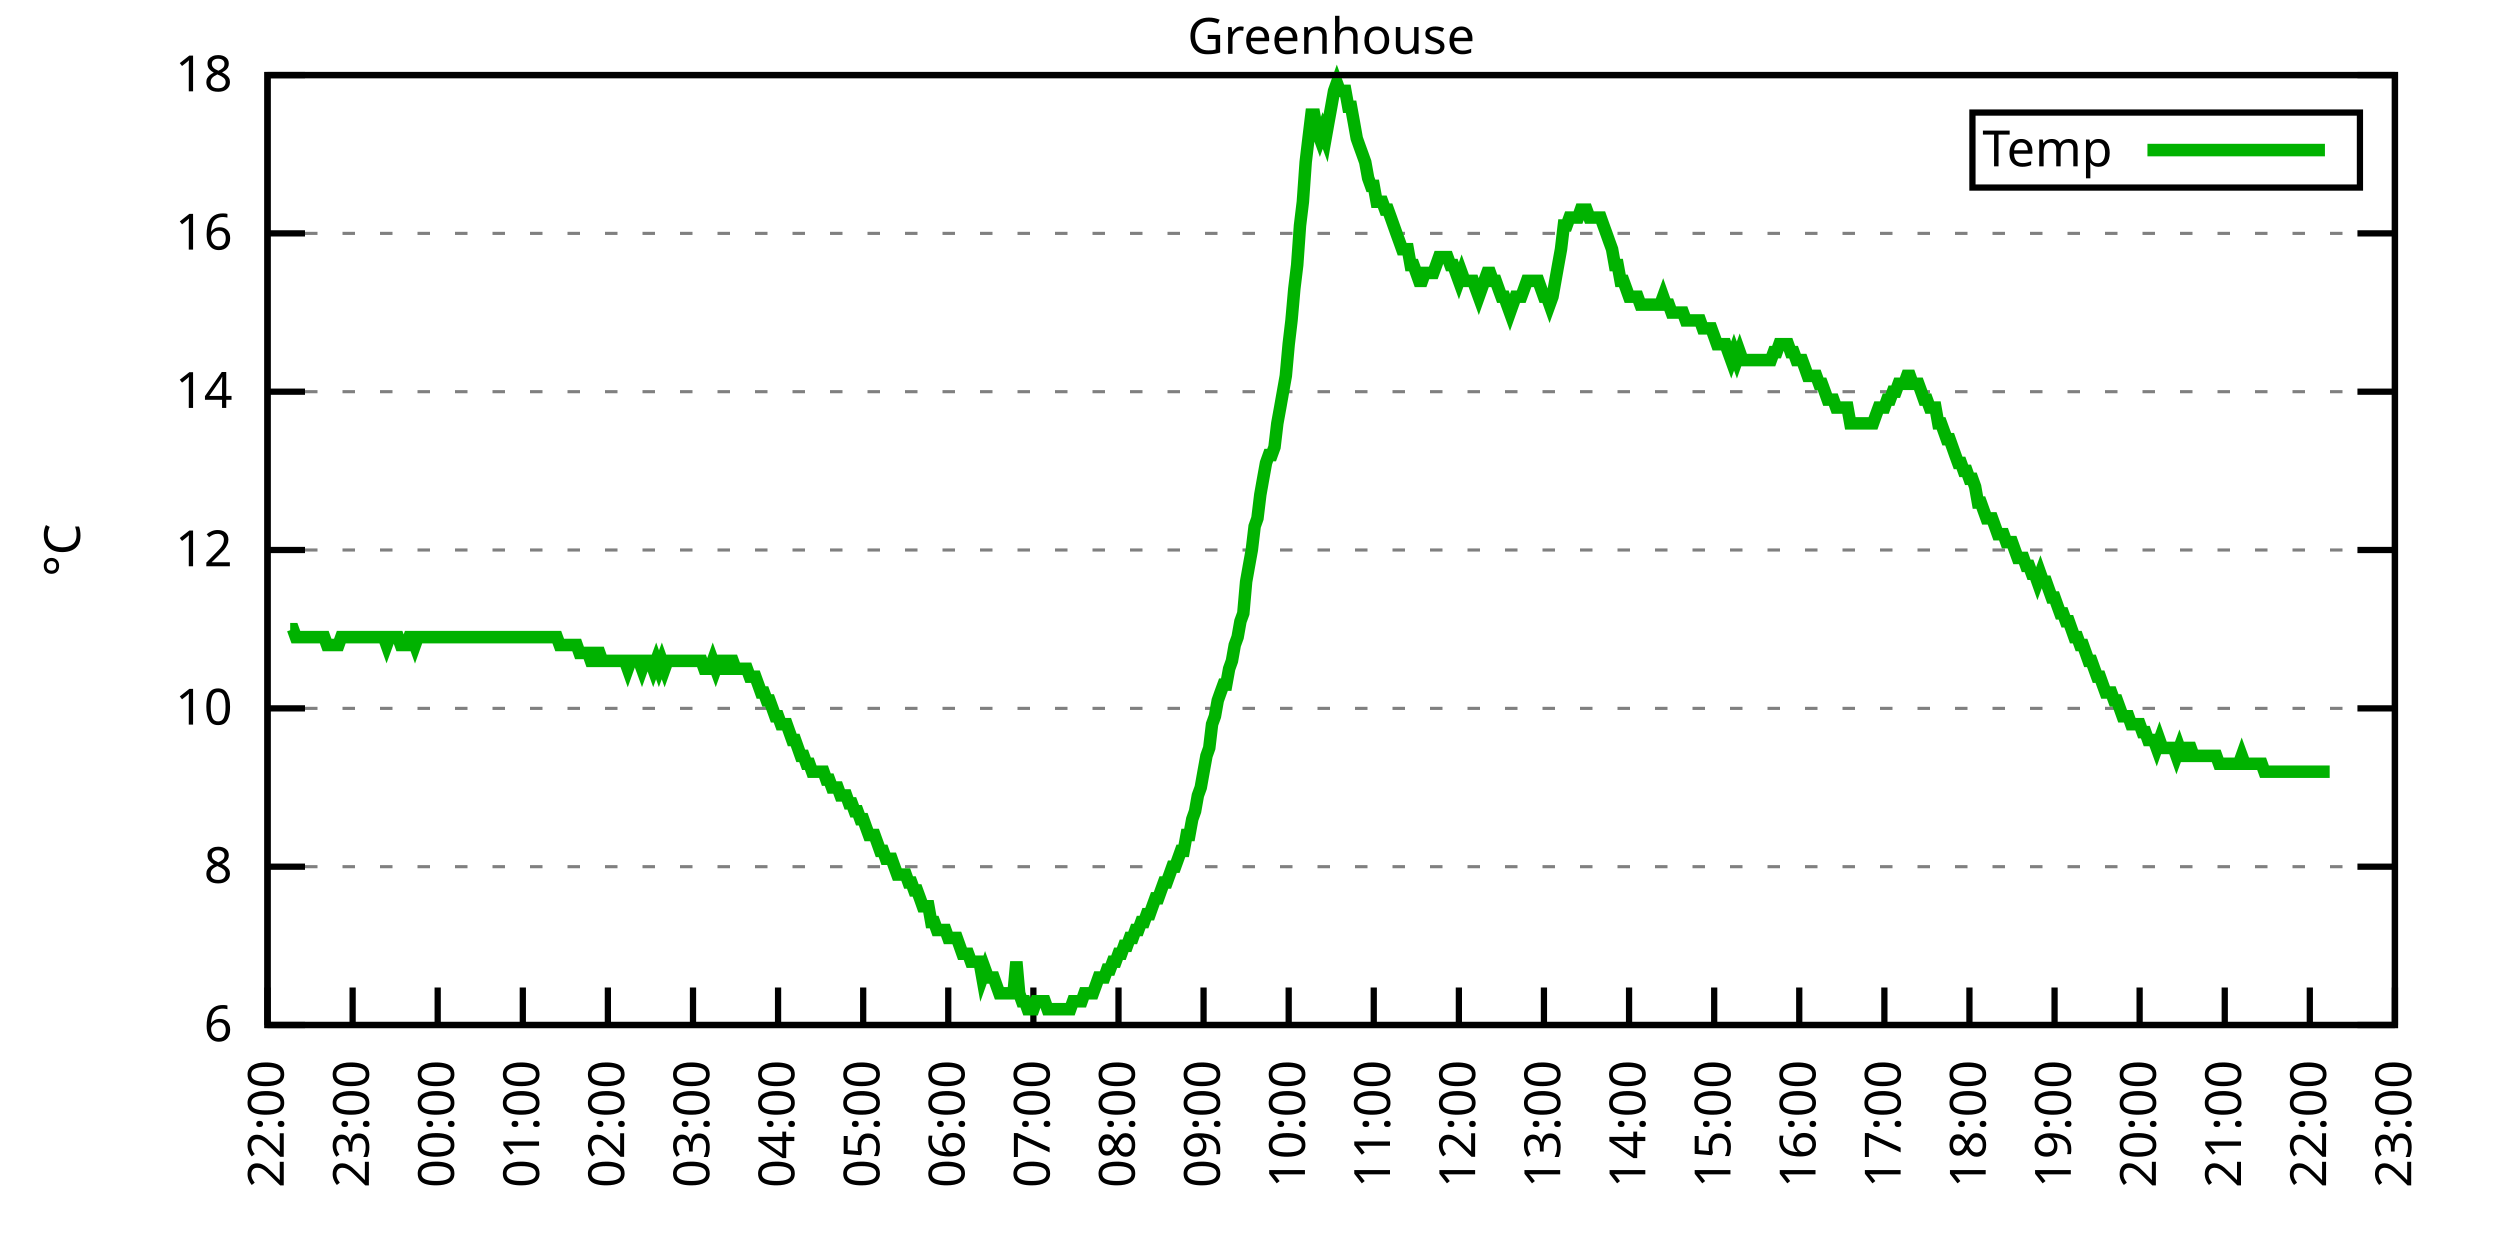
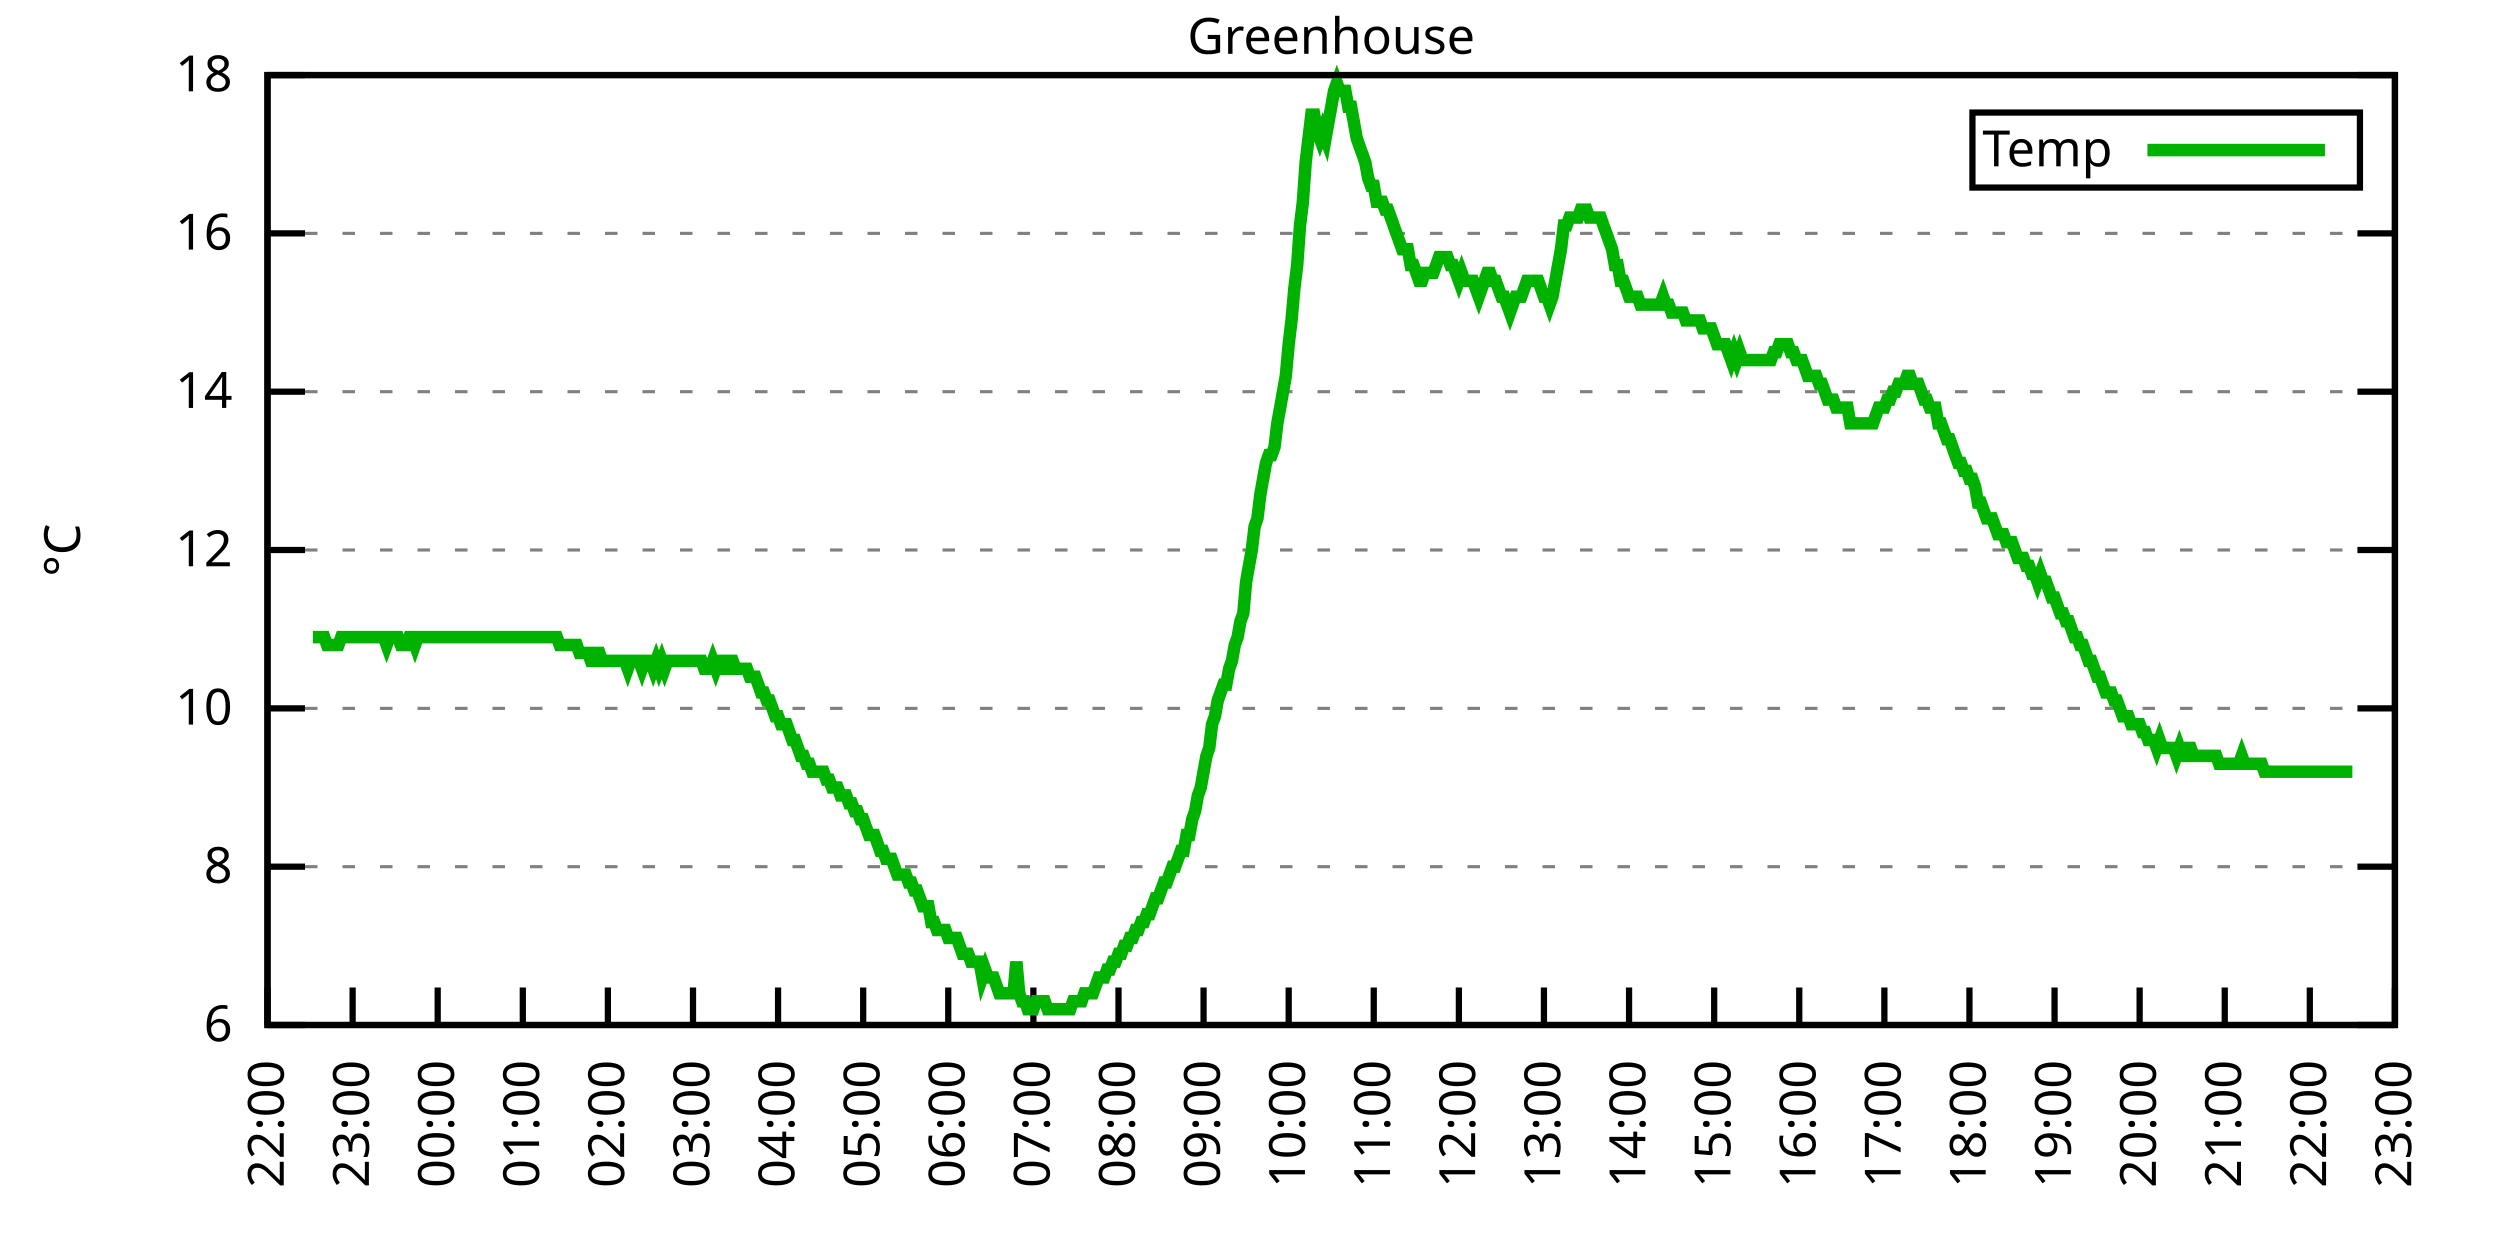
<svg xmlns="http://www.w3.org/2000/svg" xmlns:xlink="http://www.w3.org/1999/xlink" width="400" height="200" viewBox="0 0 400 200">
  <g id="gnuplot_canvas">
    <rect x="0" y="0" width="400" height="200" fill="none" />
    <defs>
      <circle id="gpDot" r="0.5" stroke-width="0.5" stroke="currentColor" />
      <path id="gpPt0" stroke-width="0.333" stroke="currentColor" d="M-1,0 h2 M0,-1 v2" />
      <path id="gpPt1" stroke-width="0.333" stroke="currentColor" d="M-1,-1 L1,1 M1,-1 L-1,1" />
      <path id="gpPt2" stroke-width="0.333" stroke="currentColor" d="M-1,0 L1,0 M0,-1 L0,1 M-1,-1 L1,1 M-1,1 L1,-1" />
      <rect id="gpPt3" stroke-width="0.333" stroke="currentColor" x="-1" y="-1" width="2" height="2" />
      <rect id="gpPt4" stroke-width="0.333" stroke="currentColor" fill="currentColor" x="-1" y="-1" width="2" height="2" />
      <circle id="gpPt5" stroke-width="0.333" stroke="currentColor" cx="0" cy="0" r="1" />
      <use xlink:href="#gpPt5" id="gpPt6" fill="currentColor" stroke="none" />
      <path id="gpPt7" stroke-width="0.333" stroke="currentColor" d="M0,-1.33 L-1.33,0.67 L1.33,0.67 z" />
      <use xlink:href="#gpPt7" id="gpPt8" fill="currentColor" stroke="none" />
      <use xlink:href="#gpPt7" id="gpPt9" stroke="currentColor" transform="rotate(180)" />
      <use xlink:href="#gpPt9" id="gpPt10" fill="currentColor" stroke="none" />
      <use xlink:href="#gpPt3" id="gpPt11" stroke="currentColor" transform="rotate(45)" />
      <use xlink:href="#gpPt11" id="gpPt12" fill="currentColor" stroke="none" />
      <path id="gpPt13" stroke-width="0.333" stroke="currentColor" d="M0,1.330 L1.265,0.411 L0.782,-1.067 L-0.782,-1.076 L-1.265,0.411 z" />
      <use xlink:href="#gpPt13" id="gpPt14" fill="currentColor" stroke="none" />
      <filter id="textbox" filterUnits="objectBoundingBox" x="0" y="0" height="1" width="1">
        <feFlood flood-color="white" flood-opacity="1" result="bgnd" />
        <feComposite in="SourceGraphic" in2="bgnd" operator="atop" />
      </filter>
      <filter id="greybox" filterUnits="objectBoundingBox" x="0" y="0" height="1" width="1">
        <feFlood flood-color="lightgrey" flood-opacity="1" result="grey" />
        <feComposite in="SourceGraphic" in2="grey" operator="atop" />
      </filter>
    </defs>
    <g fill="none" color="white" stroke="currentColor" stroke-width="1.00" stroke-linecap="butt" stroke-linejoin="miter">
</g>
    <g fill="none" color="black" stroke="currentColor" stroke-width="1.00" stroke-linecap="butt" stroke-linejoin="miter">
      <g stroke="none" shape-rendering="crispEdges">
        <polygon fill="rgb(255, 255, 255)" points="42.80,164.00 383.18,164.00 383.18,12.02 42.80,12.02 " />
      </g>
    </g>
    <g fill="none" color="black" stroke="currentColor" stroke-width="1.00" stroke-linecap="butt" stroke-linejoin="miter">
</g>
    <g fill="none" color="black" stroke="black" stroke-width="0.50" stroke-linecap="butt" stroke-linejoin="miter">
</g>
    <g fill="none" color="gray" stroke="currentColor" stroke-width="0.50" stroke-linecap="butt" stroke-linejoin="miter">
      <path stroke="gray" stroke-dasharray="2,4" class="gridline" d="M42.80,164.00 L383.19,164.00  " />
    </g>
    <g fill="none" color="gray" stroke="gray" stroke-width="1.00" stroke-linecap="butt" stroke-linejoin="miter">
</g>
    <g fill="none" color="black" stroke="currentColor" stroke-width="1.00" stroke-linecap="butt" stroke-linejoin="miter">
      <path stroke="black" d="M42.80,164.00 L48.80,164.00 M383.19,164.00 L377.19,164.00  " />
      <g transform="translate(37.20,166.60)" stroke="none" fill="black" font-family="Sans" font-size="8.00" text-anchor="end">
        <text>
          <tspan font-family="Sans"> 6</tspan>
        </text>
      </g>
    </g>
    <g fill="none" color="black" stroke="currentColor" stroke-width="1.00" stroke-linecap="butt" stroke-linejoin="miter">
</g>
    <g fill="none" color="black" stroke="black" stroke-width="0.50" stroke-linecap="butt" stroke-linejoin="miter">
</g>
    <g fill="none" color="gray" stroke="currentColor" stroke-width="0.50" stroke-linecap="butt" stroke-linejoin="miter">
      <path stroke="gray" stroke-dasharray="2,4" class="gridline" d="M42.80,138.67 L383.19,138.67  " />
    </g>
    <g fill="none" color="gray" stroke="gray" stroke-width="1.00" stroke-linecap="butt" stroke-linejoin="miter">
</g>
    <g fill="none" color="black" stroke="currentColor" stroke-width="1.00" stroke-linecap="butt" stroke-linejoin="miter">
      <path stroke="black" d="M42.80,138.67 L48.80,138.67 M383.19,138.67 L377.19,138.67  " />
      <g transform="translate(37.20,141.27)" stroke="none" fill="black" font-family="Sans" font-size="8.00" text-anchor="end">
        <text>
          <tspan font-family="Sans"> 8</tspan>
        </text>
      </g>
    </g>
    <g fill="none" color="black" stroke="currentColor" stroke-width="1.00" stroke-linecap="butt" stroke-linejoin="miter">
</g>
    <g fill="none" color="black" stroke="black" stroke-width="0.50" stroke-linecap="butt" stroke-linejoin="miter">
</g>
    <g fill="none" color="gray" stroke="currentColor" stroke-width="0.50" stroke-linecap="butt" stroke-linejoin="miter">
      <path stroke="gray" stroke-dasharray="2,4" class="gridline" d="M42.80,113.34 L383.19,113.34  " />
    </g>
    <g fill="none" color="gray" stroke="gray" stroke-width="1.00" stroke-linecap="butt" stroke-linejoin="miter">
</g>
    <g fill="none" color="black" stroke="currentColor" stroke-width="1.00" stroke-linecap="butt" stroke-linejoin="miter">
      <path stroke="black" d="M42.80,113.34 L48.80,113.34 M383.19,113.34 L377.19,113.34  " />
      <g transform="translate(37.20,115.94)" stroke="none" fill="black" font-family="Sans" font-size="8.00" text-anchor="end">
        <text>
          <tspan font-family="Sans"> 10</tspan>
        </text>
      </g>
    </g>
    <g fill="none" color="black" stroke="currentColor" stroke-width="1.00" stroke-linecap="butt" stroke-linejoin="miter">
</g>
    <g fill="none" color="black" stroke="black" stroke-width="0.50" stroke-linecap="butt" stroke-linejoin="miter">
</g>
    <g fill="none" color="gray" stroke="currentColor" stroke-width="0.50" stroke-linecap="butt" stroke-linejoin="miter">
      <path stroke="gray" stroke-dasharray="2,4" class="gridline" d="M42.80,88.00 L383.19,88.00  " />
    </g>
    <g fill="none" color="gray" stroke="gray" stroke-width="1.00" stroke-linecap="butt" stroke-linejoin="miter">
</g>
    <g fill="none" color="black" stroke="currentColor" stroke-width="1.00" stroke-linecap="butt" stroke-linejoin="miter">
      <path stroke="black" d="M42.80,88.00 L48.80,88.00 M383.19,88.00 L377.19,88.00  " />
      <g transform="translate(37.20,90.60)" stroke="none" fill="black" font-family="Sans" font-size="8.00" text-anchor="end">
        <text>
          <tspan font-family="Sans"> 12</tspan>
        </text>
      </g>
    </g>
    <g fill="none" color="black" stroke="currentColor" stroke-width="1.00" stroke-linecap="butt" stroke-linejoin="miter">
</g>
    <g fill="none" color="black" stroke="black" stroke-width="0.50" stroke-linecap="butt" stroke-linejoin="miter">
</g>
    <g fill="none" color="gray" stroke="currentColor" stroke-width="0.50" stroke-linecap="butt" stroke-linejoin="miter">
      <path stroke="gray" stroke-dasharray="2,4" class="gridline" d="M42.80,62.67 L383.19,62.67  " />
    </g>
    <g fill="none" color="gray" stroke="gray" stroke-width="1.00" stroke-linecap="butt" stroke-linejoin="miter">
</g>
    <g fill="none" color="black" stroke="currentColor" stroke-width="1.00" stroke-linecap="butt" stroke-linejoin="miter">
      <path stroke="black" d="M42.80,62.67 L48.80,62.67 M383.19,62.67 L377.19,62.67  " />
      <g transform="translate(37.20,65.27)" stroke="none" fill="black" font-family="Sans" font-size="8.00" text-anchor="end">
        <text>
          <tspan font-family="Sans"> 14</tspan>
        </text>
      </g>
    </g>
    <g fill="none" color="black" stroke="currentColor" stroke-width="1.00" stroke-linecap="butt" stroke-linejoin="miter">
</g>
    <g fill="none" color="black" stroke="black" stroke-width="0.50" stroke-linecap="butt" stroke-linejoin="miter">
</g>
    <g fill="none" color="gray" stroke="currentColor" stroke-width="0.50" stroke-linecap="butt" stroke-linejoin="miter">
      <path stroke="gray" stroke-dasharray="2,4" class="gridline" d="M42.80,37.34 L383.19,37.34  " />
    </g>
    <g fill="none" color="gray" stroke="gray" stroke-width="1.00" stroke-linecap="butt" stroke-linejoin="miter">
</g>
    <g fill="none" color="black" stroke="currentColor" stroke-width="1.00" stroke-linecap="butt" stroke-linejoin="miter">
      <path stroke="black" d="M42.80,37.34 L48.80,37.34 M383.19,37.34 L377.19,37.34  " />
      <g transform="translate(37.20,39.94)" stroke="none" fill="black" font-family="Sans" font-size="8.00" text-anchor="end">
        <text>
          <tspan font-family="Sans"> 16</tspan>
        </text>
      </g>
    </g>
    <g fill="none" color="black" stroke="currentColor" stroke-width="1.00" stroke-linecap="butt" stroke-linejoin="miter">
</g>
    <g fill="none" color="black" stroke="black" stroke-width="0.50" stroke-linecap="butt" stroke-linejoin="miter">
</g>
    <g fill="none" color="gray" stroke="currentColor" stroke-width="0.50" stroke-linecap="butt" stroke-linejoin="miter">
      <path stroke="gray" stroke-dasharray="2,4" class="gridline" d="M42.80,12.01 L383.19,12.01  " />
    </g>
    <g fill="none" color="gray" stroke="gray" stroke-width="1.00" stroke-linecap="butt" stroke-linejoin="miter">
</g>
    <g fill="none" color="black" stroke="currentColor" stroke-width="1.00" stroke-linecap="butt" stroke-linejoin="miter">
      <path stroke="black" d="M42.80,12.01 L48.80,12.01 M383.19,12.01 L377.19,12.01  " />
      <g transform="translate(37.20,14.61)" stroke="none" fill="black" font-family="Sans" font-size="8.00" text-anchor="end">
        <text>
          <tspan font-family="Sans"> 18</tspan>
        </text>
      </g>
    </g>
    <g fill="none" color="black" stroke="currentColor" stroke-width="1.00" stroke-linecap="butt" stroke-linejoin="miter">
      <path stroke="black" d="M42.80,164.00 L42.80,158.00  " />
      <g transform="translate(45.40,169.60) rotate(270.00)" stroke="none" fill="black" font-family="Sans" font-size="8.00" text-anchor="end">
        <text>
          <tspan font-family="Sans">22:00</tspan>
        </text>
      </g>
    </g>
    <g fill="none" color="black" stroke="currentColor" stroke-width="1.00" stroke-linecap="butt" stroke-linejoin="miter">
      <path stroke="black" d="M56.42,164.00 L56.42,158.00  " />
      <g transform="translate(59.02,169.60) rotate(270.00)" stroke="none" fill="black" font-family="Sans" font-size="8.00" text-anchor="end">
        <text>
          <tspan font-family="Sans">23:00</tspan>
        </text>
      </g>
    </g>
    <g fill="none" color="black" stroke="currentColor" stroke-width="1.00" stroke-linecap="butt" stroke-linejoin="miter">
      <path stroke="black" d="M70.03,164.00 L70.03,158.00  " />
      <g transform="translate(72.63,169.60) rotate(270.00)" stroke="none" fill="black" font-family="Sans" font-size="8.00" text-anchor="end">
        <text>
          <tspan font-family="Sans">00:00</tspan>
        </text>
      </g>
    </g>
    <g fill="none" color="black" stroke="currentColor" stroke-width="1.00" stroke-linecap="butt" stroke-linejoin="miter">
      <path stroke="black" d="M83.65,164.00 L83.65,158.00  " />
      <g transform="translate(86.25,169.60) rotate(270.00)" stroke="none" fill="black" font-family="Sans" font-size="8.00" text-anchor="end">
        <text>
          <tspan font-family="Sans">01:00</tspan>
        </text>
      </g>
    </g>
    <g fill="none" color="black" stroke="currentColor" stroke-width="1.00" stroke-linecap="butt" stroke-linejoin="miter">
      <path stroke="black" d="M97.26,164.00 L97.26,158.00  " />
      <g transform="translate(99.86,169.60) rotate(270.00)" stroke="none" fill="black" font-family="Sans" font-size="8.00" text-anchor="end">
        <text>
          <tspan font-family="Sans">02:00</tspan>
        </text>
      </g>
    </g>
    <g fill="none" color="black" stroke="currentColor" stroke-width="1.00" stroke-linecap="butt" stroke-linejoin="miter">
      <path stroke="black" d="M110.88,164.00 L110.88,158.00  " />
      <g transform="translate(113.48,169.60) rotate(270.00)" stroke="none" fill="black" font-family="Sans" font-size="8.00" text-anchor="end">
        <text>
          <tspan font-family="Sans">03:00</tspan>
        </text>
      </g>
    </g>
    <g fill="none" color="black" stroke="currentColor" stroke-width="1.00" stroke-linecap="butt" stroke-linejoin="miter">
      <path stroke="black" d="M124.49,164.00 L124.49,158.00  " />
      <g transform="translate(127.09,169.60) rotate(270.00)" stroke="none" fill="black" font-family="Sans" font-size="8.00" text-anchor="end">
        <text>
          <tspan font-family="Sans">04:00</tspan>
        </text>
      </g>
    </g>
    <g fill="none" color="black" stroke="currentColor" stroke-width="1.00" stroke-linecap="butt" stroke-linejoin="miter">
      <path stroke="black" d="M138.11,164.00 L138.11,158.00  " />
      <g transform="translate(140.71,169.60) rotate(270.00)" stroke="none" fill="black" font-family="Sans" font-size="8.00" text-anchor="end">
        <text>
          <tspan font-family="Sans">05:00</tspan>
        </text>
      </g>
    </g>
    <g fill="none" color="black" stroke="currentColor" stroke-width="1.00" stroke-linecap="butt" stroke-linejoin="miter">
      <path stroke="black" d="M151.72,164.00 L151.72,158.00  " />
      <g transform="translate(154.32,169.60) rotate(270.00)" stroke="none" fill="black" font-family="Sans" font-size="8.00" text-anchor="end">
        <text>
          <tspan font-family="Sans">06:00</tspan>
        </text>
      </g>
    </g>
    <g fill="none" color="black" stroke="currentColor" stroke-width="1.00" stroke-linecap="butt" stroke-linejoin="miter">
      <path stroke="black" d="M165.34,164.00 L165.34,158.00  " />
      <g transform="translate(167.94,169.60) rotate(270.00)" stroke="none" fill="black" font-family="Sans" font-size="8.00" text-anchor="end">
        <text>
          <tspan font-family="Sans">07:00</tspan>
        </text>
      </g>
    </g>
    <g fill="none" color="black" stroke="currentColor" stroke-width="1.00" stroke-linecap="butt" stroke-linejoin="miter">
      <path stroke="black" d="M178.96,164.00 L178.96,158.00  " />
      <g transform="translate(181.56,169.60) rotate(270.00)" stroke="none" fill="black" font-family="Sans" font-size="8.00" text-anchor="end">
        <text>
          <tspan font-family="Sans">08:00</tspan>
        </text>
      </g>
    </g>
    <g fill="none" color="black" stroke="currentColor" stroke-width="1.00" stroke-linecap="butt" stroke-linejoin="miter">
      <path stroke="black" d="M192.57,164.00 L192.57,158.00  " />
      <g transform="translate(195.17,169.60) rotate(270.00)" stroke="none" fill="black" font-family="Sans" font-size="8.00" text-anchor="end">
        <text>
          <tspan font-family="Sans">09:00</tspan>
        </text>
      </g>
    </g>
    <g fill="none" color="black" stroke="currentColor" stroke-width="1.00" stroke-linecap="butt" stroke-linejoin="miter">
      <path stroke="black" d="M206.19,164.00 L206.19,158.00  " />
      <g transform="translate(208.79,169.60) rotate(270.00)" stroke="none" fill="black" font-family="Sans" font-size="8.00" text-anchor="end">
        <text>
          <tspan font-family="Sans">10:00</tspan>
        </text>
      </g>
    </g>
    <g fill="none" color="black" stroke="currentColor" stroke-width="1.00" stroke-linecap="butt" stroke-linejoin="miter">
      <path stroke="black" d="M219.80,164.00 L219.80,158.00  " />
      <g transform="translate(222.40,169.60) rotate(270.00)" stroke="none" fill="black" font-family="Sans" font-size="8.00" text-anchor="end">
        <text>
          <tspan font-family="Sans">11:00</tspan>
        </text>
      </g>
    </g>
    <g fill="none" color="black" stroke="currentColor" stroke-width="1.00" stroke-linecap="butt" stroke-linejoin="miter">
      <path stroke="black" d="M233.42,164.00 L233.42,158.00  " />
      <g transform="translate(236.02,169.60) rotate(270.00)" stroke="none" fill="black" font-family="Sans" font-size="8.00" text-anchor="end">
        <text>
          <tspan font-family="Sans">12:00</tspan>
        </text>
      </g>
    </g>
    <g fill="none" color="black" stroke="currentColor" stroke-width="1.00" stroke-linecap="butt" stroke-linejoin="miter">
      <path stroke="black" d="M247.03,164.00 L247.03,158.00  " />
      <g transform="translate(249.63,169.60) rotate(270.00)" stroke="none" fill="black" font-family="Sans" font-size="8.00" text-anchor="end">
        <text>
          <tspan font-family="Sans">13:00</tspan>
        </text>
      </g>
    </g>
    <g fill="none" color="black" stroke="currentColor" stroke-width="1.00" stroke-linecap="butt" stroke-linejoin="miter">
      <path stroke="black" d="M260.65,164.00 L260.65,158.00  " />
      <g transform="translate(263.25,169.60) rotate(270.00)" stroke="none" fill="black" font-family="Sans" font-size="8.00" text-anchor="end">
        <text>
          <tspan font-family="Sans">14:00</tspan>
        </text>
      </g>
    </g>
    <g fill="none" color="black" stroke="currentColor" stroke-width="1.00" stroke-linecap="butt" stroke-linejoin="miter">
      <path stroke="black" d="M274.27,164.00 L274.27,158.00  " />
      <g transform="translate(276.87,169.60) rotate(270.00)" stroke="none" fill="black" font-family="Sans" font-size="8.00" text-anchor="end">
        <text>
          <tspan font-family="Sans">15:00</tspan>
        </text>
      </g>
    </g>
    <g fill="none" color="black" stroke="currentColor" stroke-width="1.00" stroke-linecap="butt" stroke-linejoin="miter">
      <path stroke="black" d="M287.88,164.00 L287.88,158.00  " />
      <g transform="translate(290.48,169.60) rotate(270.00)" stroke="none" fill="black" font-family="Sans" font-size="8.00" text-anchor="end">
        <text>
          <tspan font-family="Sans">16:00</tspan>
        </text>
      </g>
    </g>
    <g fill="none" color="black" stroke="currentColor" stroke-width="1.00" stroke-linecap="butt" stroke-linejoin="miter">
      <path stroke="black" d="M301.50,164.00 L301.50,158.00  " />
      <g transform="translate(304.10,169.60) rotate(270.00)" stroke="none" fill="black" font-family="Sans" font-size="8.00" text-anchor="end">
        <text>
          <tspan font-family="Sans">17:00</tspan>
        </text>
      </g>
    </g>
    <g fill="none" color="black" stroke="currentColor" stroke-width="1.00" stroke-linecap="butt" stroke-linejoin="miter">
      <path stroke="black" d="M315.11,164.00 L315.11,158.00  " />
      <g transform="translate(317.71,169.60) rotate(270.00)" stroke="none" fill="black" font-family="Sans" font-size="8.00" text-anchor="end">
        <text>
          <tspan font-family="Sans">18:00</tspan>
        </text>
      </g>
    </g>
    <g fill="none" color="black" stroke="currentColor" stroke-width="1.00" stroke-linecap="butt" stroke-linejoin="miter">
      <path stroke="black" d="M328.73,164.00 L328.73,158.00  " />
      <g transform="translate(331.33,169.60) rotate(270.00)" stroke="none" fill="black" font-family="Sans" font-size="8.00" text-anchor="end">
        <text>
          <tspan font-family="Sans">19:00</tspan>
        </text>
      </g>
    </g>
    <g fill="none" color="black" stroke="currentColor" stroke-width="1.00" stroke-linecap="butt" stroke-linejoin="miter">
      <path stroke="black" d="M342.34,164.00 L342.34,158.00  " />
      <g transform="translate(344.94,169.60) rotate(270.00)" stroke="none" fill="black" font-family="Sans" font-size="8.00" text-anchor="end">
        <text>
          <tspan font-family="Sans">20:00</tspan>
        </text>
      </g>
    </g>
    <g fill="none" color="black" stroke="currentColor" stroke-width="1.00" stroke-linecap="butt" stroke-linejoin="miter">
      <path stroke="black" d="M355.96,164.00 L355.96,158.00  " />
      <g transform="translate(358.56,169.60) rotate(270.00)" stroke="none" fill="black" font-family="Sans" font-size="8.00" text-anchor="end">
        <text>
          <tspan font-family="Sans">21:00</tspan>
        </text>
      </g>
    </g>
    <g fill="none" color="black" stroke="currentColor" stroke-width="1.00" stroke-linecap="butt" stroke-linejoin="miter">
      <path stroke="black" d="M369.57,164.00 L369.57,158.00  " />
      <g transform="translate(372.17,169.60) rotate(270.00)" stroke="none" fill="black" font-family="Sans" font-size="8.00" text-anchor="end">
        <text>
          <tspan font-family="Sans">22:00</tspan>
        </text>
      </g>
    </g>
    <g fill="none" color="black" stroke="currentColor" stroke-width="1.00" stroke-linecap="butt" stroke-linejoin="miter">
      <path stroke="black" d="M383.19,164.00 L383.19,158.00  " />
      <g transform="translate(385.79,169.60) rotate(270.00)" stroke="none" fill="black" font-family="Sans" font-size="8.00" text-anchor="end">
        <text>
          <tspan font-family="Sans">23:00</tspan>
        </text>
      </g>
    </g>
    <g fill="none" color="black" stroke="currentColor" stroke-width="1.00" stroke-linecap="butt" stroke-linejoin="miter">
</g>
    <g fill="none" color="black" stroke="currentColor" stroke-width="1.00" stroke-linecap="butt" stroke-linejoin="miter">
      <path stroke="black" d="M42.80,12.01 L42.80,164.00 L383.19,164.00 L383.19,12.01 L42.80,12.01 Z  " />
    </g>
    <g fill="none" color="black" stroke="currentColor" stroke-width="1.00" stroke-linecap="butt" stroke-linejoin="miter">
</g>
    <g fill="none" color="black" stroke="currentColor" stroke-width="1.00" stroke-linecap="butt" stroke-linejoin="miter">
      <path stroke="black" d="M315.59,30.01 L315.59,18.01 L377.59,18.01 L377.59,30.01 L315.59,30.01 Z  " />
    </g>
    <g id="Greenhouse_plot_1">
      <g fill="none" color="white" stroke="black" stroke-width="2.00" stroke-linecap="butt" stroke-linejoin="miter">
</g>
      <g fill="none" color="black" stroke="currentColor" stroke-width="2.00" stroke-linecap="butt" stroke-linejoin="miter">
        <g transform="translate(337.99,26.61)" stroke="none" fill="black" font-family="Sans" font-size="8.00" text-anchor="end">
          <text>
            <tspan font-family="Sans">Temp</tspan>
          </text>
        </g>
      </g>
      <g fill="none" color="black" stroke="currentColor" stroke-width="2.00" stroke-linecap="butt" stroke-linejoin="miter">
-         <path stroke="rgb(  0, 178,   0)" d="M343.59,24.01 L371.99,24.01 M46.43,100.67 L46.88,100.67 L47.34,101.94 L47.79,101.94 L48.25,101.94 L48.70,101.94   L49.15,101.94 L49.61,101.94 L50.06,101.94 L50.52,101.94 L50.97,101.94 L51.42,101.94 L51.88,101.94 L52.33,103.20   L52.78,103.20 L53.24,103.20 L53.69,103.20 L54.15,103.20 L54.60,101.94 L55.05,101.94 L55.51,101.94 L55.96,101.94   L56.42,101.94 L56.87,101.94 L57.32,101.94 L57.78,101.94 L58.23,101.94 L58.68,101.94 L59.14,101.94 L59.59,101.94   L60.05,101.94 L60.50,101.94 L60.95,101.94 L61.41,101.94 L61.86,103.20 L62.32,101.94 L62.77,101.94 L63.22,101.94   L63.68,101.94 L64.13,103.20 L64.58,103.20 L65.04,103.20 L65.49,101.94 L65.95,101.94 L66.40,103.20 L66.85,101.94   L67.31,101.94 L67.76,101.94 L68.22,101.94 L68.67,101.94 L69.12,101.94 L69.58,101.94 L70.03,101.94 L70.49,101.94   L70.94,101.94 L71.39,101.94 L71.85,101.94 L72.30,101.94 L72.75,101.94 L73.21,101.94 L73.66,101.94 L74.12,101.94   L74.57,101.94 L75.02,101.94 L75.48,101.94 L75.93,101.94 L76.39,101.94 L76.84,101.94 L77.29,101.94 L77.75,101.94   L78.20,101.94 L78.65,101.94 L79.11,101.94 L79.56,101.94 L80.02,101.94 L80.47,101.94 L80.92,101.94 L81.38,101.94   L81.83,101.94 L82.29,101.94 L82.74,101.94 L83.19,101.94 L83.65,101.94 L84.10,101.94 L84.55,101.94 L85.01,101.94   L85.46,101.94 L85.92,101.94 L86.37,101.94 L86.82,101.94 L87.28,101.94 L87.73,101.94 L88.19,101.94 L88.64,101.94   L89.09,101.94 L89.55,103.20 L90.00,103.20 L90.45,103.20 L90.91,103.20 L91.36,103.20 L91.82,103.20 L92.27,103.20   L92.72,104.47 L93.18,104.47 L93.63,104.47 L94.09,104.47 L94.54,105.74 L94.99,105.74 L95.45,104.47 L95.90,104.47   L96.35,105.74 L96.81,105.74 L97.26,105.74 L97.72,105.74 L98.17,105.74 L98.62,105.74 L99.08,105.74 L99.53,105.74   L99.99,105.74 L100.44,107.00 L100.89,105.74 L101.35,105.74 L101.80,105.74 L102.25,105.74 L102.71,107.00 L103.16,105.74   L103.62,105.74 L104.07,105.74 L104.52,107.00 L104.98,105.74 L105.43,107.00 L105.89,105.74 L106.34,107.00 L106.79,105.74   L107.25,105.74 L107.70,105.74 L108.15,105.74 L108.61,105.74 L109.06,105.74 L109.52,105.74 L109.97,105.74 L110.42,105.74   L110.88,105.74 L111.33,105.74 L111.79,105.74 L112.24,105.74 L112.69,107.00 L113.15,107.00 L113.60,107.00 L114.05,105.74   L114.51,107.00 L114.96,105.74 L115.42,105.74 L115.87,107.00 L116.32,107.00 L116.78,105.74 L117.23,105.74 L117.69,107.00   L118.14,107.00 L118.59,107.00 L119.05,107.00 L119.50,107.00 L119.96,108.27 L120.41,108.27 L120.86,108.27 L121.32,109.54   L121.77,110.80 L122.22,110.80 L122.68,112.07 L123.13,112.07 L123.59,113.34 L124.04,114.60 L124.49,114.60 L124.95,115.87   L125.40,115.87 L125.86,115.87 L126.31,117.14 L126.76,118.40 L127.22,118.40 L127.67,119.67 L128.12,120.94 L128.58,120.94   L129.03,122.20 L129.49,122.20 L129.94,123.47 L130.39,123.47 L130.85,123.47 L131.30,123.47 L131.76,123.47 L132.21,124.74   L132.66,124.74 L133.12,126.00 L133.57,126.00 L134.02,126.00 L134.48,127.27 L134.93,127.27 L135.39,127.27 L135.84,128.54   L136.29,128.54 L136.75,129.80 L137.20,129.80 L137.66,131.07 L138.11,131.07 L138.56,132.34 L139.02,133.60 L139.47,133.60   L139.92,133.60 L140.38,134.87 L140.83,136.14 L141.29,136.14 L141.74,137.40 L142.19,137.40 L142.65,137.40 L143.10,138.67   L143.56,139.93 L144.01,139.93 L144.46,139.93 L144.92,139.93 L145.37,141.20 L145.82,141.20 L146.28,142.47 L146.73,142.47   L147.19,143.73 L147.64,145.00 L148.09,145.00 L148.55,145.00 L149.00,147.53 L149.46,147.53 L149.91,148.80 L150.36,148.80   L150.82,148.80 L151.27,148.80 L151.72,150.07 L152.18,150.07 L152.63,150.07 L153.09,150.07 L153.54,151.33 L153.99,152.60   L154.45,152.60 L154.90,152.60 L155.36,153.87 L155.81,153.87 L156.26,153.87 L156.72,153.87 L157.17,156.40 L157.62,155.13   L158.08,156.40 L158.53,156.40 L158.99,156.40 L159.44,157.67 L159.89,158.93 L160.35,158.93 L160.80,158.93 L161.26,158.93   L161.71,158.93 L162.16,158.93 L162.62,153.87 L163.07,158.93 L163.52,160.20 L163.98,160.20 L164.43,161.47 L164.89,161.47   L165.34,161.47 L165.79,160.20 L166.25,160.20 L166.70,160.20 L167.16,160.20 L167.61,161.47 L168.06,161.47 L168.52,161.47   L168.97,161.47 L169.43,161.47 L169.88,161.47 L170.33,161.47 L170.79,161.47 L171.24,161.47 L171.69,160.20 L172.15,160.20   L172.60,160.20 L173.06,160.20 L173.51,158.93 L173.96,158.93 L174.42,158.93 L174.87,158.93 L175.33,157.67 L175.78,156.40   L176.23,156.40 L176.69,156.40 L177.14,155.13 L177.59,155.13 L178.05,153.87 L178.50,153.87 L178.96,152.60 L179.41,152.60   L179.86,151.33 L180.32,151.33 L180.77,150.07 L181.23,150.07 L181.68,148.80 L182.13,148.80 L182.59,147.53 L183.04,147.53   L183.49,146.27 L183.95,146.27 L184.40,145.00 L184.86,143.73 L185.31,143.73 L185.76,142.47 L186.22,141.20 L186.67,141.20   L187.13,139.93 L187.58,138.67 L188.03,138.67 L188.49,137.40 L188.94,136.14 L189.39,136.14 L189.85,133.60 L190.30,133.60   L190.76,131.07 L191.21,129.80 L191.66,127.27 L192.12,126.00 L192.57,123.47 L193.03,120.94 L193.48,119.67 L193.93,115.87   L194.39,114.60 L194.84,112.07 L195.29,110.80 L195.75,109.54 L196.20,109.54 L196.66,107.00 L197.11,105.74 L197.56,103.20   L198.02,101.94 L198.47,99.40 L198.93,98.14 L199.38,93.07 L199.83,90.54 L200.29,88.00 L200.74,84.21 L201.19,82.94   L201.65,79.14 L202.10,76.61 L202.56,74.07 L203.01,72.81 L203.46,72.81 L203.92,71.54 L204.37,67.74 L204.83,65.21   L205.28,62.67 L205.73,60.14 L206.19,55.07 L206.64,51.27 L207.09,46.21 L207.55,42.41 L208.00,36.08 L208.46,32.28   L208.91,25.94 L209.36,22.14 L209.82,18.34 L210.27,18.34 L210.73,20.88 L211.18,22.14 L211.63,20.88 L212.09,22.14   L212.54,19.61 L213.00,17.08 L213.45,14.54 L213.90,13.28 L214.36,14.54 L214.81,14.54 L215.26,14.54 L215.72,17.08   L216.17,17.08 L216.63,19.61 L217.08,22.14 L217.53,23.41 L217.99,24.68 L218.44,25.94 L218.90,28.48 L219.35,29.74   L219.80,29.74 L220.26,32.28 L220.71,32.28 L221.16,32.28 L221.62,33.54 L222.07,33.54 L222.53,34.81 L222.98,36.08   L223.43,37.34 L223.89,38.61 L224.34,39.87 L224.80,39.87 L225.25,39.87 L225.70,42.41 L226.16,42.41 L226.61,43.67   L227.06,44.94 L227.52,44.94 L227.97,43.67 L228.43,43.67 L228.88,43.67 L229.33,43.67 L229.79,42.41 L230.24,41.14   L230.70,41.14 L231.15,41.14 L231.60,41.14 L232.06,42.41 L232.51,42.41 L232.96,43.67 L233.42,44.94 L233.87,43.67   L234.33,44.94 L234.78,44.94 L235.23,44.94 L235.69,44.94 L236.14,46.21 L236.60,47.47 L237.05,46.21 L237.50,44.94   L237.96,43.67 L238.41,43.67 L238.86,44.94 L239.32,44.94 L239.77,46.21 L240.23,47.47 L240.68,47.47 L241.13,48.74   L241.59,50.01 L242.04,48.74 L242.50,47.47 L242.95,47.47 L243.40,47.47 L243.86,46.21 L244.31,44.94 L244.76,44.94   L245.22,44.94 L245.67,44.94 L246.13,44.94 L246.58,46.21 L247.03,47.47 L247.49,47.47 L247.94,48.74 L248.40,47.47   L248.85,44.94 L249.30,42.41 L249.76,39.87 L250.21,36.08 L250.66,36.08 L251.12,34.81 L251.57,34.81 L252.03,34.81   L252.48,34.81 L252.93,33.54 L253.39,33.54 L253.84,33.54 L254.30,34.81 L254.75,34.81 L255.20,34.81 L255.66,34.81   L256.11,34.81 L256.56,36.08 L257.02,37.34 L257.47,38.61 L257.93,39.87 L258.38,42.41 L258.83,42.41 L259.29,44.94   L259.74,44.94 L260.20,46.21 L260.65,47.47 L261.10,47.47 L261.56,47.47 L262.01,47.47 L262.47,48.74 L262.92,48.74   L263.37,48.74 L263.83,48.74 L264.28,48.74 L264.73,48.74 L265.19,48.74 L265.64,48.74 L266.10,47.47 L266.55,48.74   L267.00,48.74 L267.46,50.01 L267.91,50.01 L268.37,50.01 L268.82,50.01 L269.27,50.01 L269.73,51.27 L270.18,51.27   L270.63,51.27 L271.09,51.27 L271.54,51.27 L272.00,51.27 L272.45,52.54 L272.90,52.54 L273.36,52.54 L273.81,52.54   L274.27,53.81 L274.72,55.07 L275.17,55.07 L275.63,55.07 L276.08,55.07 L276.53,56.34 L276.99,57.61 L277.44,56.34   L277.90,57.61 L278.35,56.34 L278.80,57.61 L279.26,57.61 L279.71,57.61 L280.17,57.61 L280.62,57.61 L281.07,57.61   L281.53,57.61 L281.98,57.61 L282.43,57.61 L282.89,57.61 L283.34,57.61 L283.80,56.34 L284.25,56.34 L284.70,55.07   L285.16,55.07 L285.61,55.07 L286.07,55.07 L286.52,56.34 L286.97,56.34 L287.43,57.61 L287.88,57.61 L288.33,57.61   L288.79,58.87 L289.24,60.14 L289.70,60.14 L290.15,60.14 L290.60,60.14 L291.06,61.41 L291.51,61.41 L291.97,62.67   L292.42,63.94 L292.87,63.94 L293.33,63.94 L293.78,65.21 L294.23,65.21 L294.69,65.21 L295.14,65.21 L295.60,65.21   L296.05,67.74 L296.50,67.74 L296.96,67.74 L297.41,67.74 L297.87,67.74 L298.32,67.74 L298.77,67.74 L299.23,67.74   L299.68,67.74 L300.13,66.47 L300.59,65.21 L301.04,65.21 L301.50,65.21 L301.95,63.94 L302.40,63.94 L302.86,62.67   L303.31,62.67 L303.77,61.41 L304.22,61.41 L304.67,61.41 L305.13,60.14 L305.58,60.14 L306.03,61.41 L306.49,61.41   L306.94,61.41 L307.40,62.67 L307.85,63.94 L308.30,63.94 L308.76,65.21 L309.21,65.21 L309.67,65.21 L310.12,67.74   L310.57,67.74 L311.03,69.01 L311.48,70.27 L311.94,70.27 L312.39,71.54 L312.84,72.81 L313.30,74.07 L313.75,74.07   L314.20,75.34 L314.66,75.34 L315.11,76.61 L315.57,76.61 L316.02,77.87 L316.47,80.41 L316.93,80.41 L317.38,81.67   L317.84,82.94 L318.29,82.94 L318.74,82.94 L319.20,84.21 L319.65,85.47 L320.10,85.47 L320.56,85.47 L321.01,86.74   L321.47,86.74 L321.92,86.74 L322.37,88.00 L322.83,89.27 L323.28,89.27 L323.74,89.27 L324.19,90.54 L324.64,90.54   L325.10,91.80 L325.55,91.80 L326.00,93.07 L326.46,91.80 L326.91,93.07 L327.37,93.07 L327.82,94.34 L328.27,95.60   L328.73,95.60 L329.18,96.87 L329.64,98.14 L330.09,98.14 L330.54,99.40 L331.00,99.40 L331.45,100.67 L331.90,101.94   L332.36,101.94 L332.81,103.20 L333.27,103.20 L333.72,104.47 L334.17,105.74 L334.63,105.74 L335.08,107.00 L335.54,108.27   L335.99,108.27 L336.44,109.54 L336.90,110.80 L337.35,110.80 L337.80,110.80 L338.26,112.07 L338.71,112.07 L339.17,113.34   L339.62,114.60 L340.07,114.60 L340.53,114.60 L340.98,115.87 L341.44,115.87 L341.89,115.87 L342.34,115.87 L342.80,117.14   L343.25,117.14 L343.70,118.40 L344.16,118.40 L344.61,118.40 L345.07,119.67 L345.52,118.40 L345.97,119.67 L346.43,119.67   L346.88,119.67 L347.34,119.67 L347.79,119.67 L348.24,120.94 L348.70,119.67 L349.15,120.94 L349.60,120.94 L350.06,119.67   L350.51,119.67 L350.97,120.94 L351.42,120.94 L351.87,120.94 L352.33,120.94 L352.78,120.94 L353.24,120.94 L353.69,120.94   L354.14,120.94 L354.60,120.94 L355.05,122.20 L355.50,122.20 L355.96,122.20 L356.41,122.20 L356.87,122.20 L357.32,122.20   L357.77,122.20 L358.23,122.20 L358.68,120.94 L359.14,122.20 L359.59,122.20 L360.04,122.20 L360.50,122.20 L360.95,122.20   L361.41,122.20 L361.86,122.20 L362.31,123.47 L362.77,123.47 L363.22,123.47 L363.67,123.47 L364.13,123.47 L364.58,123.47   L365.04,123.47 L365.49,123.47 L365.94,123.47 L366.40,123.47 L366.85,123.47 L367.31,123.47 L367.76,123.47 L368.21,123.47   L368.67,123.47 L369.12,123.47 L369.57,123.47 L370.03,123.47 L370.48,123.47 L370.94,123.47 L371.39,123.47 L371.84,123.47   L372.30,123.47 L372.75,123.47  " />
+         <path stroke="rgb(  0, 178,   0)" d="M343.59,24.01 L371.99,24.01 M50.06,101.94 L50.52,101.94 L50.97,101.94 L51.42,101.94 L51.88,101.94 L52.33,103.20   L52.78,103.20 L53.24,103.20 L53.69,103.20 L54.15,103.20 L54.60,101.94 L55.05,101.94 L55.51,101.94 L55.96,101.94   L56.42,101.94 L56.87,101.94 L57.32,101.94 L57.78,101.94 L58.23,101.94 L58.68,101.94 L59.14,101.94 L59.59,101.94   L60.05,101.94 L60.50,101.94 L60.95,101.94 L61.41,101.94 L61.86,103.20 L62.32,101.94 L62.77,101.94 L63.22,101.94   L63.68,101.94 L64.13,103.20 L64.58,103.20 L65.04,103.20 L65.49,101.94 L65.95,101.94 L66.40,103.20 L66.85,101.94   L67.31,101.94 L67.76,101.94 L68.22,101.94 L68.67,101.94 L69.12,101.94 L69.58,101.94 L70.03,101.94 L70.49,101.94   L70.94,101.94 L71.39,101.94 L71.85,101.94 L72.30,101.94 L72.75,101.94 L73.21,101.94 L73.66,101.94 L74.12,101.94   L74.57,101.94 L75.02,101.94 L75.48,101.94 L75.93,101.94 L76.39,101.94 L76.84,101.94 L77.29,101.94 L77.75,101.94   L78.20,101.94 L78.65,101.94 L79.11,101.94 L79.56,101.94 L80.02,101.94 L80.47,101.94 L80.92,101.94 L81.38,101.94   L81.83,101.94 L82.29,101.94 L82.74,101.94 L83.19,101.94 L83.65,101.94 L84.10,101.94 L84.55,101.94 L85.01,101.94   L85.46,101.94 L85.92,101.94 L86.37,101.94 L86.82,101.94 L87.28,101.94 L87.73,101.94 L88.19,101.94 L88.64,101.94   L89.09,101.94 L89.55,103.20 L90.00,103.20 L90.45,103.20 L90.91,103.20 L91.36,103.20 L91.82,103.20 L92.27,103.20   L92.72,104.47 L93.18,104.47 L93.63,104.47 L94.09,104.47 L94.54,105.74 L94.99,105.74 L95.45,104.47 L95.90,104.47   L96.35,105.74 L96.81,105.74 L97.26,105.74 L97.72,105.74 L98.17,105.74 L98.62,105.74 L99.08,105.74 L99.53,105.74   L99.99,105.74 L100.44,107.00 L100.89,105.74 L101.35,105.74 L101.80,105.74 L102.25,105.74 L102.71,107.00 L103.16,105.74   L103.62,105.74 L104.07,105.74 L104.52,107.00 L104.98,105.74 L105.43,107.00 L105.89,105.74 L106.34,107.00 L106.79,105.74   L107.25,105.74 L107.70,105.74 L108.15,105.74 L108.61,105.74 L109.06,105.74 L109.52,105.74 L109.97,105.74 L110.42,105.74   L110.88,105.74 L111.33,105.74 L111.79,105.74 L112.24,105.74 L112.69,107.00 L113.15,107.00 L113.60,107.00 L114.05,105.74   L114.51,107.00 L114.96,105.74 L115.42,105.74 L115.87,107.00 L116.32,107.00 L116.78,105.74 L117.23,105.74 L117.69,107.00   L118.14,107.00 L118.59,107.00 L119.05,107.00 L119.50,107.00 L119.96,108.27 L120.41,108.27 L120.86,108.27 L121.32,109.54   L121.77,110.80 L122.22,110.80 L122.68,112.07 L123.13,112.07 L123.59,113.34 L124.04,114.60 L124.49,114.60 L124.95,115.87   L125.40,115.87 L125.86,115.87 L126.31,117.14 L126.76,118.40 L127.22,118.40 L127.67,119.67 L128.12,120.94 L128.58,120.94   L129.03,122.20 L129.49,122.20 L129.94,123.47 L130.39,123.47 L130.85,123.47 L131.30,123.47 L131.76,123.47 L132.21,124.74   L132.66,124.74 L133.12,126.00 L133.57,126.00 L134.02,126.00 L134.48,127.27 L134.93,127.27 L135.39,127.27 L135.84,128.54   L136.29,128.54 L136.75,129.80 L137.20,129.80 L137.66,131.07 L138.11,131.07 L138.56,132.34 L139.02,133.60 L139.47,133.60   L139.92,133.60 L140.38,134.87 L140.83,136.14 L141.29,136.14 L141.74,137.40 L142.19,137.40 L142.65,137.40 L143.10,138.67   L143.56,139.93 L144.01,139.93 L144.46,139.93 L144.92,139.93 L145.37,141.20 L145.82,141.20 L146.28,142.47 L146.73,142.47   L147.19,143.73 L147.64,145.00 L148.09,145.00 L148.55,145.00 L149.00,147.53 L149.46,147.53 L149.91,148.80 L150.36,148.80   L150.82,148.80 L151.27,148.80 L151.72,150.07 L152.18,150.07 L152.63,150.07 L153.09,150.07 L153.54,151.33 L153.99,152.60   L154.45,152.60 L154.90,152.60 L155.36,153.87 L155.81,153.87 L156.26,153.87 L156.72,153.87 L157.17,156.40 L157.62,155.13   L158.08,156.40 L158.53,156.40 L158.99,156.40 L159.44,157.67 L159.89,158.93 L160.35,158.93 L160.80,158.93 L161.26,158.93   L161.71,158.93 L162.16,158.93 L162.62,153.87 L163.07,158.93 L163.52,160.20 L163.98,160.20 L164.43,161.47 L164.89,161.47   L165.34,161.47 L165.79,160.20 L166.25,160.20 L166.70,160.20 L167.16,160.20 L167.61,161.47 L168.06,161.47 L168.52,161.47   L168.97,161.47 L169.43,161.47 L169.88,161.47 L170.33,161.47 L170.79,161.47 L171.24,161.47 L171.69,160.20 L172.15,160.20   L172.60,160.20 L173.06,160.20 L173.51,158.93 L173.96,158.93 L174.42,158.93 L174.87,158.93 L175.33,157.67 L175.78,156.40   L176.23,156.40 L176.69,156.40 L177.14,155.13 L177.59,155.13 L178.05,153.87 L178.50,153.87 L178.96,152.60 L179.41,152.60   L179.86,151.33 L180.32,151.33 L180.77,150.07 L181.23,150.07 L181.68,148.80 L182.13,148.80 L182.59,147.53 L183.04,147.53   L183.49,146.27 L183.95,146.27 L184.40,145.00 L184.86,143.73 L185.31,143.73 L185.76,142.47 L186.22,141.20 L186.67,141.20   L187.13,139.93 L187.58,138.67 L188.03,138.67 L188.49,137.40 L188.94,136.14 L189.39,136.14 L189.85,133.60 L190.30,133.60   L190.76,131.07 L191.21,129.80 L191.66,127.27 L192.12,126.00 L192.57,123.47 L193.03,120.94 L193.48,119.67 L193.93,115.87   L194.39,114.60 L194.84,112.07 L195.29,110.80 L195.75,109.54 L196.20,109.54 L196.66,107.00 L197.11,105.74 L197.56,103.20   L198.02,101.94 L198.47,99.40 L198.93,98.14 L199.38,93.07 L199.83,90.54 L200.29,88.00 L200.74,84.21 L201.19,82.94   L201.65,79.14 L202.10,76.61 L202.56,74.07 L203.01,72.81 L203.46,72.81 L203.92,71.54 L204.37,67.74 L204.83,65.21   L205.28,62.67 L205.73,60.14 L206.19,55.07 L206.64,51.27 L207.09,46.21 L207.55,42.41 L208.00,36.08 L208.46,32.28   L208.91,25.94 L209.36,22.14 L209.82,18.34 L210.27,18.34 L210.73,20.88 L211.18,22.14 L211.63,20.88 L212.09,22.14   L212.54,19.61 L213.00,17.08 L213.45,14.54 L213.90,13.28 L214.36,14.54 L214.81,14.54 L215.26,14.54 L215.72,17.08   L216.17,17.08 L216.63,19.61 L217.08,22.14 L217.53,23.41 L217.99,24.68 L218.44,25.94 L218.90,28.48 L219.35,29.74   L219.80,29.74 L220.26,32.28 L220.71,32.28 L221.16,32.28 L221.62,33.54 L222.07,33.54 L222.53,34.81 L222.98,36.08   L223.43,37.34 L223.89,38.61 L224.34,39.87 L224.80,39.87 L225.25,39.87 L225.70,42.41 L226.16,42.41 L226.61,43.67   L227.06,44.94 L227.52,44.94 L227.97,43.67 L228.43,43.67 L228.88,43.67 L229.33,43.67 L229.79,42.41 L230.24,41.14   L230.70,41.14 L231.15,41.14 L231.60,41.14 L232.06,42.41 L232.51,42.41 L232.96,43.67 L233.42,44.94 L233.87,43.67   L234.33,44.94 L234.78,44.94 L235.23,44.94 L235.69,44.94 L236.14,46.21 L236.60,47.47 L237.05,46.21 L237.50,44.94   L237.96,43.67 L238.41,43.67 L238.86,44.94 L239.32,44.94 L239.77,46.21 L240.23,47.47 L240.68,47.47 L241.13,48.74   L241.59,50.01 L242.04,48.74 L242.50,47.47 L242.95,47.47 L243.40,47.47 L243.86,46.21 L244.31,44.94 L244.76,44.94   L245.22,44.94 L245.67,44.94 L246.13,44.94 L246.58,46.21 L247.03,47.47 L247.49,47.47 L247.94,48.74 L248.40,47.47   L248.85,44.94 L249.30,42.41 L249.76,39.87 L250.21,36.08 L250.66,36.08 L251.12,34.81 L251.57,34.81 L252.03,34.81   L252.48,34.81 L252.93,33.54 L253.39,33.54 L253.84,33.54 L254.30,34.81 L254.75,34.81 L255.20,34.81 L255.66,34.81   L256.11,34.81 L256.56,36.08 L257.02,37.34 L257.47,38.61 L257.93,39.87 L258.38,42.41 L258.83,42.41 L259.29,44.94   L259.74,44.94 L260.20,46.21 L260.65,47.47 L261.10,47.47 L261.56,47.47 L262.01,47.47 L262.47,48.74 L262.92,48.74   L263.37,48.74 L263.83,48.74 L264.28,48.74 L264.73,48.74 L265.19,48.74 L265.64,48.74 L266.10,47.47 L266.55,48.74   L267.00,48.74 L267.46,50.01 L267.91,50.01 L268.37,50.01 L268.82,50.01 L269.27,50.01 L269.73,51.27 L270.18,51.27   L270.63,51.27 L271.09,51.27 L271.54,51.27 L272.00,51.27 L272.45,52.54 L272.90,52.54 L273.36,52.54 L273.81,52.54   L274.27,53.81 L274.72,55.07 L275.17,55.07 L275.63,55.07 L276.08,55.07 L276.53,56.34 L276.99,57.61 L277.44,56.34   L277.90,57.61 L278.35,56.34 L278.80,57.61 L279.26,57.61 L279.71,57.61 L280.17,57.61 L280.62,57.61 L281.07,57.61   L281.53,57.61 L281.98,57.61 L282.43,57.61 L282.89,57.61 L283.34,57.61 L283.80,56.34 L284.25,56.34 L284.70,55.07   L285.16,55.07 L285.61,55.07 L286.07,55.07 L286.52,56.34 L286.97,56.34 L287.43,57.61 L287.88,57.61 L288.33,57.61   L288.79,58.87 L289.24,60.14 L289.70,60.14 L290.15,60.14 L290.60,60.14 L291.06,61.41 L291.51,61.41 L291.97,62.67   L292.42,63.94 L292.87,63.94 L293.33,63.94 L293.78,65.21 L294.23,65.21 L294.69,65.21 L295.14,65.21 L295.60,65.21   L296.05,67.74 L296.50,67.74 L296.96,67.74 L297.41,67.74 L297.87,67.74 L298.32,67.74 L298.77,67.74 L299.23,67.74   L299.68,67.74 L300.13,66.47 L300.59,65.21 L301.04,65.21 L301.50,65.21 L301.95,63.94 L302.40,63.94 L302.86,62.67   L303.31,62.67 L303.77,61.41 L304.22,61.41 L304.67,61.41 L305.13,60.14 L305.58,60.14 L306.03,61.41 L306.49,61.41   L306.94,61.41 L307.40,62.67 L307.85,63.94 L308.30,63.94 L308.76,65.21 L309.21,65.21 L309.67,65.21 L310.12,67.74   L310.57,67.74 L311.03,69.01 L311.48,70.27 L311.94,70.27 L312.39,71.54 L312.84,72.81 L313.30,74.07 L313.75,74.07   L314.20,75.34 L314.66,75.34 L315.11,76.61 L315.57,76.61 L316.02,77.87 L316.47,80.41 L316.93,80.41 L317.38,81.67   L317.84,82.94 L318.29,82.94 L318.74,82.94 L319.20,84.21 L319.65,85.47 L320.10,85.47 L320.56,85.47 L321.01,86.74   L321.47,86.74 L321.92,86.74 L322.37,88.00 L322.83,89.27 L323.28,89.27 L323.74,89.27 L324.19,90.54 L324.64,90.54   L325.10,91.80 L325.55,91.80 L326.00,93.07 L326.46,91.80 L326.91,93.07 L327.37,93.07 L327.82,94.34 L328.27,95.60   L328.73,95.60 L329.18,96.87 L329.64,98.14 L330.09,98.14 L330.54,99.40 L331.00,99.40 L331.45,100.67 L331.90,101.94   L332.36,101.94 L332.81,103.20 L333.27,103.20 L333.72,104.47 L334.17,105.74 L334.63,105.74 L335.08,107.00 L335.54,108.27   L335.99,108.27 L336.44,109.54 L336.90,110.80 L337.35,110.80 L337.80,110.80 L338.26,112.07 L338.71,112.07 L339.17,113.34   L339.62,114.60 L340.07,114.60 L340.53,114.60 L340.98,115.87 L341.44,115.87 L341.89,115.87 L342.34,115.87 L342.80,117.14   L343.25,117.14 L343.70,118.40 L344.16,118.40 L344.61,118.40 L345.07,119.67 L345.52,118.40 L345.97,119.67 L346.43,119.67   L346.88,119.67 L347.34,119.67 L347.79,119.67 L348.24,120.94 L348.70,119.67 L349.15,120.94 L349.60,120.94 L350.06,119.67   L350.51,119.67 L350.97,120.94 L351.42,120.94 L351.87,120.94 L352.33,120.94 L352.78,120.94 L353.24,120.94 L353.69,120.94   L354.14,120.94 L354.60,120.94 L355.05,122.20 L355.50,122.20 L355.96,122.20 L356.41,122.20 L356.87,122.20 L357.32,122.20   L357.77,122.20 L358.23,122.20 L358.68,120.94 L359.14,122.20 L359.59,122.20 L360.04,122.20 L360.50,122.20 L360.95,122.20   L361.41,122.20 L361.86,122.20 L362.31,123.47 L362.77,123.47 L363.22,123.47 L363.67,123.47 L364.13,123.47 L364.58,123.47   L365.04,123.47 L365.49,123.47 L365.94,123.47 L366.40,123.47 L366.85,123.47 L367.31,123.47 L367.76,123.47 L368.21,123.47   L368.67,123.47 L369.12,123.47 L369.57,123.47 L370.03,123.47 L370.48,123.47 L370.94,123.47 L371.39,123.47 L371.84,123.47   L372.30,123.47 L372.75,123.47 L373.21,123.47 L373.66,123.47 L374.11,123.47 L374.57,123.47 L375.02,123.47 L375.47,123.47   L375.93,123.47 L376.38,123.47  " />
      </g>
    </g>
    <g fill="none" color="black" stroke="currentColor" stroke-width="2.00" stroke-linecap="butt" stroke-linejoin="miter">
</g>
    <g fill="none" color="black" stroke="black" stroke-width="1.00" stroke-linecap="butt" stroke-linejoin="miter">
</g>
    <g fill="none" color="black" stroke="currentColor" stroke-width="1.00" stroke-linecap="butt" stroke-linejoin="miter">
      <path stroke="black" d="M42.80,12.01 L42.80,164.00 L383.19,164.00 L383.19,12.01 L42.80,12.01 Z  " />
      <g transform="translate(12.80,88.01) rotate(270.00)" stroke="none" fill="black" font-family="Sans" font-size="8.00" text-anchor="middle">
        <text>
          <tspan font-family="Sans">°C</tspan>
        </text>
      </g>
    </g>
    <g fill="none" color="black" stroke="currentColor" stroke-width="1.00" stroke-linecap="butt" stroke-linejoin="miter">
</g>
    <g fill="none" color="black" stroke="currentColor" stroke-width="1.00" stroke-linecap="butt" stroke-linejoin="miter">
      <g transform="translate(212.99,8.61)" stroke="none" fill="black" font-family="Sans" font-size="8.00" text-anchor="middle">
        <text>
          <tspan font-family="Sans">Greenhouse</tspan>
        </text>
      </g>
    </g>
    <g fill="none" color="black" stroke="currentColor" stroke-width="1.00" stroke-linecap="butt" stroke-linejoin="miter">
</g>
  </g>
</svg>
